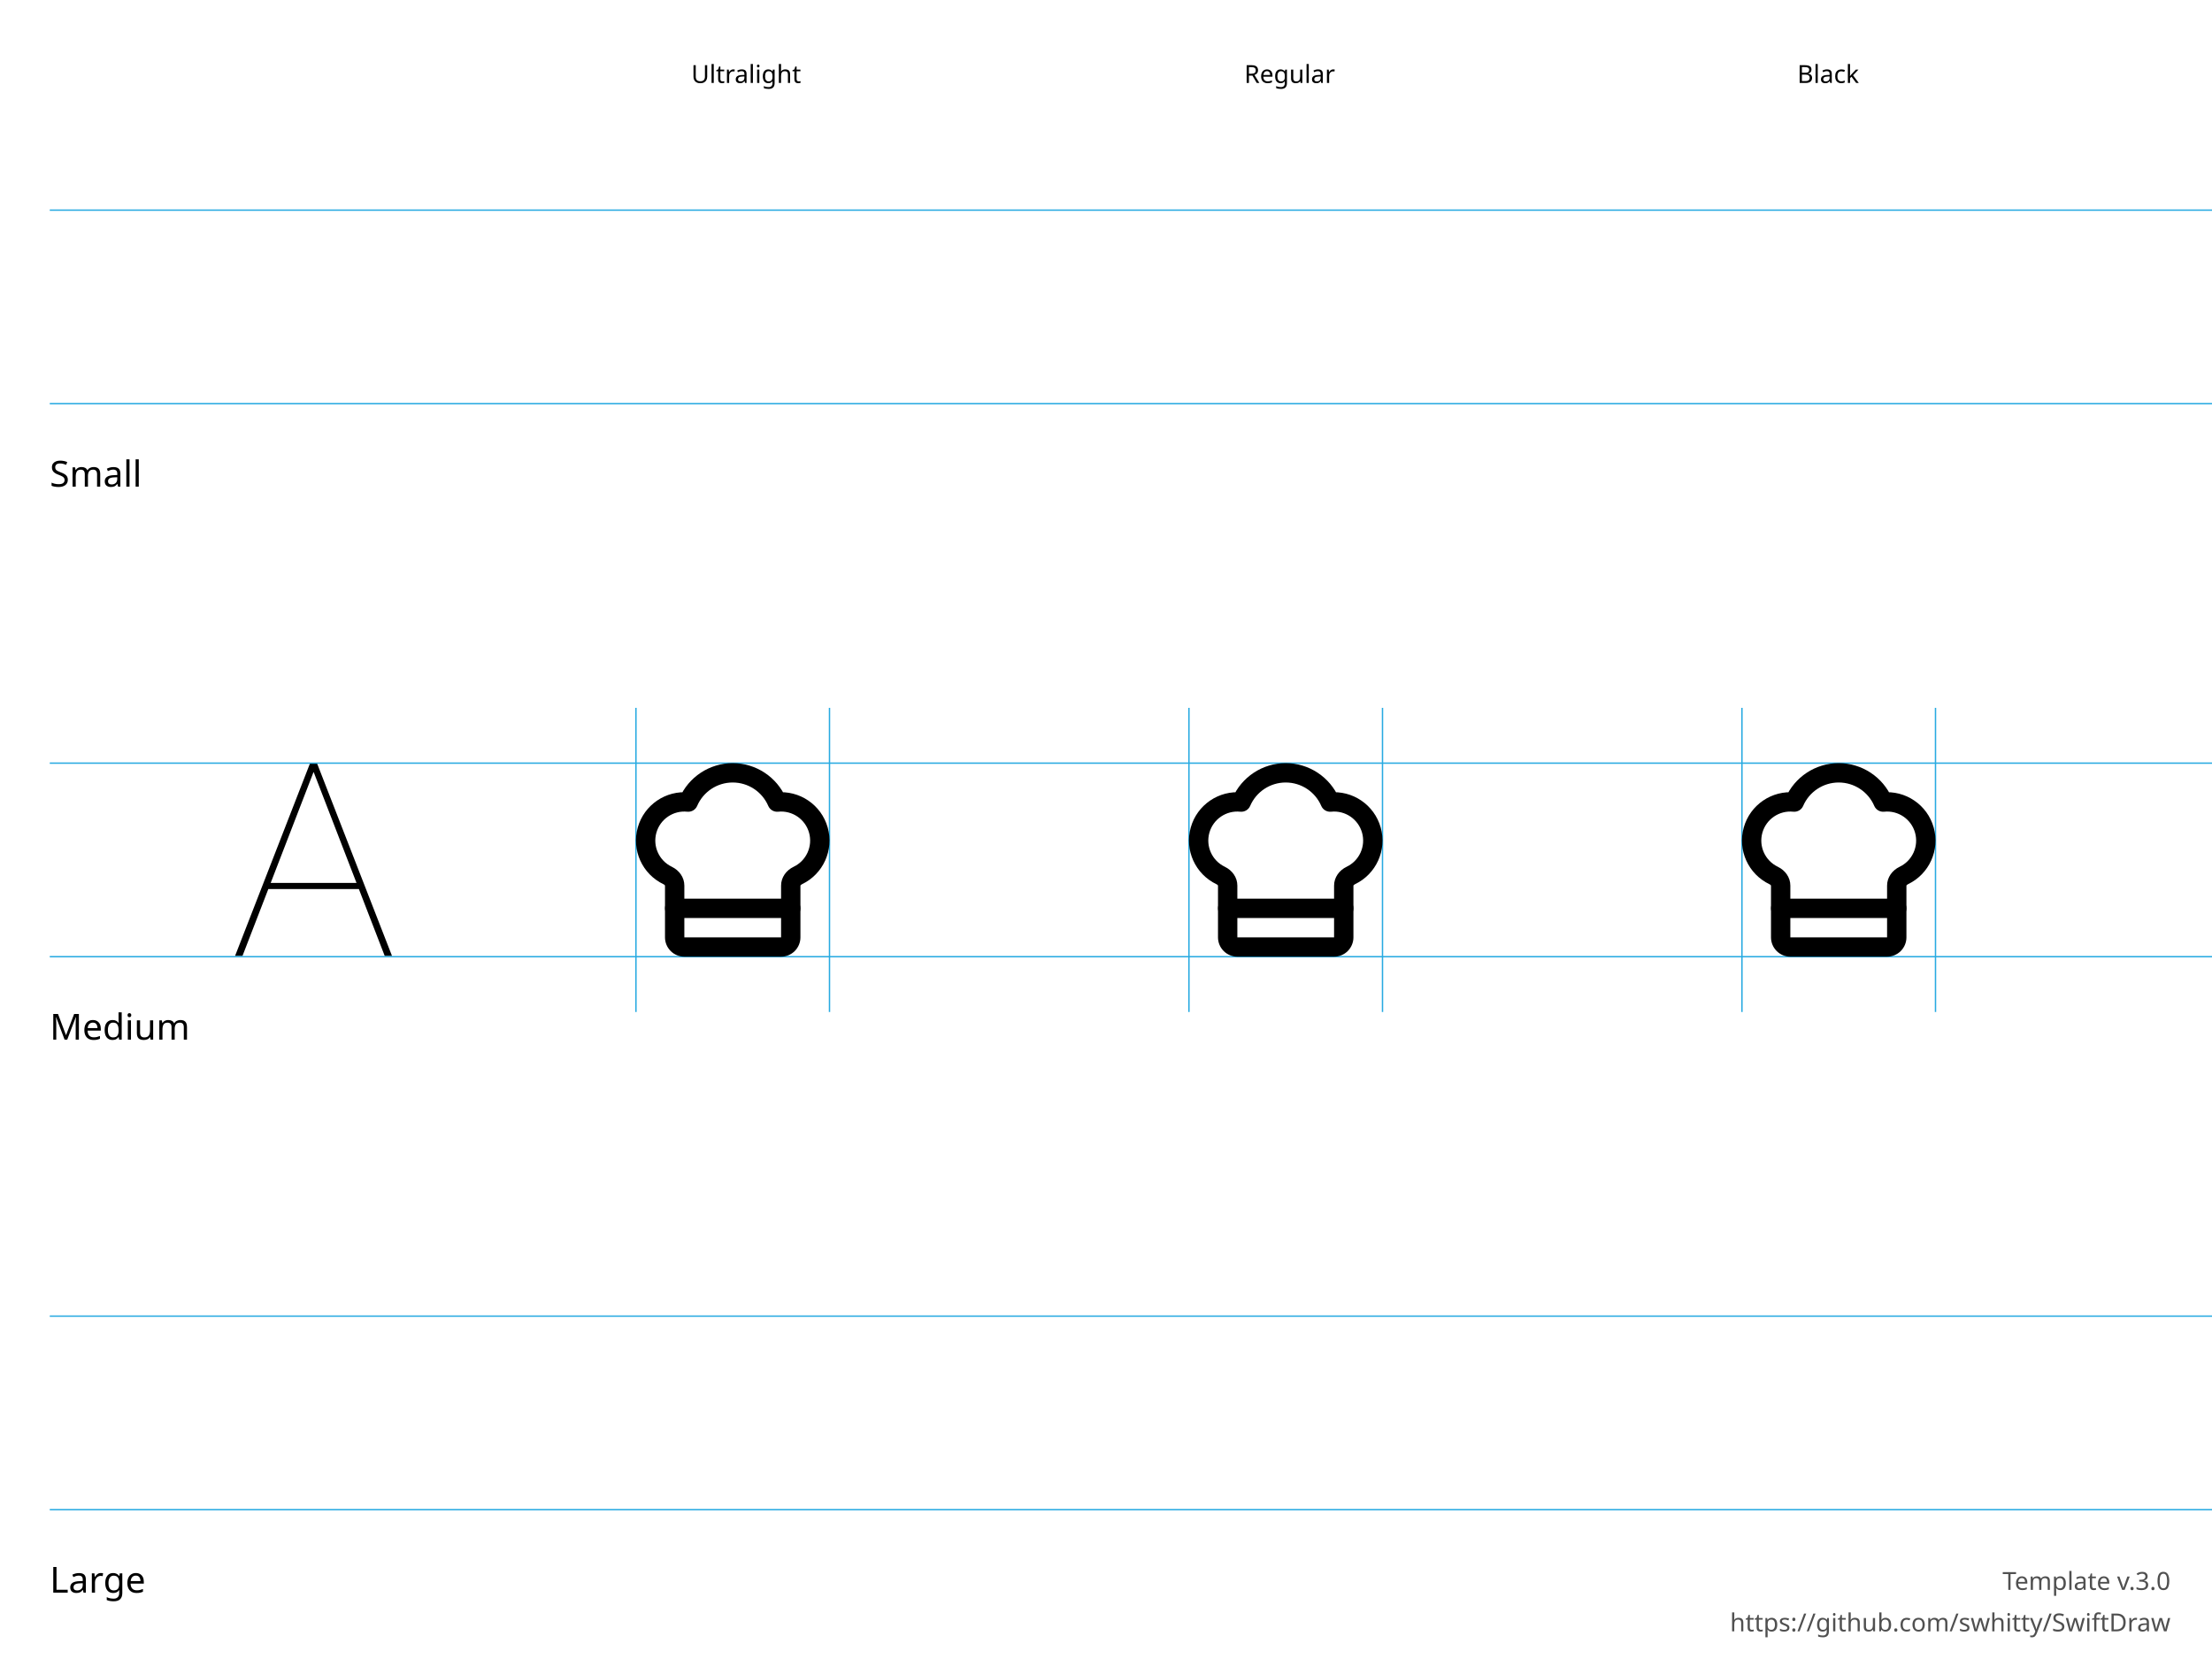
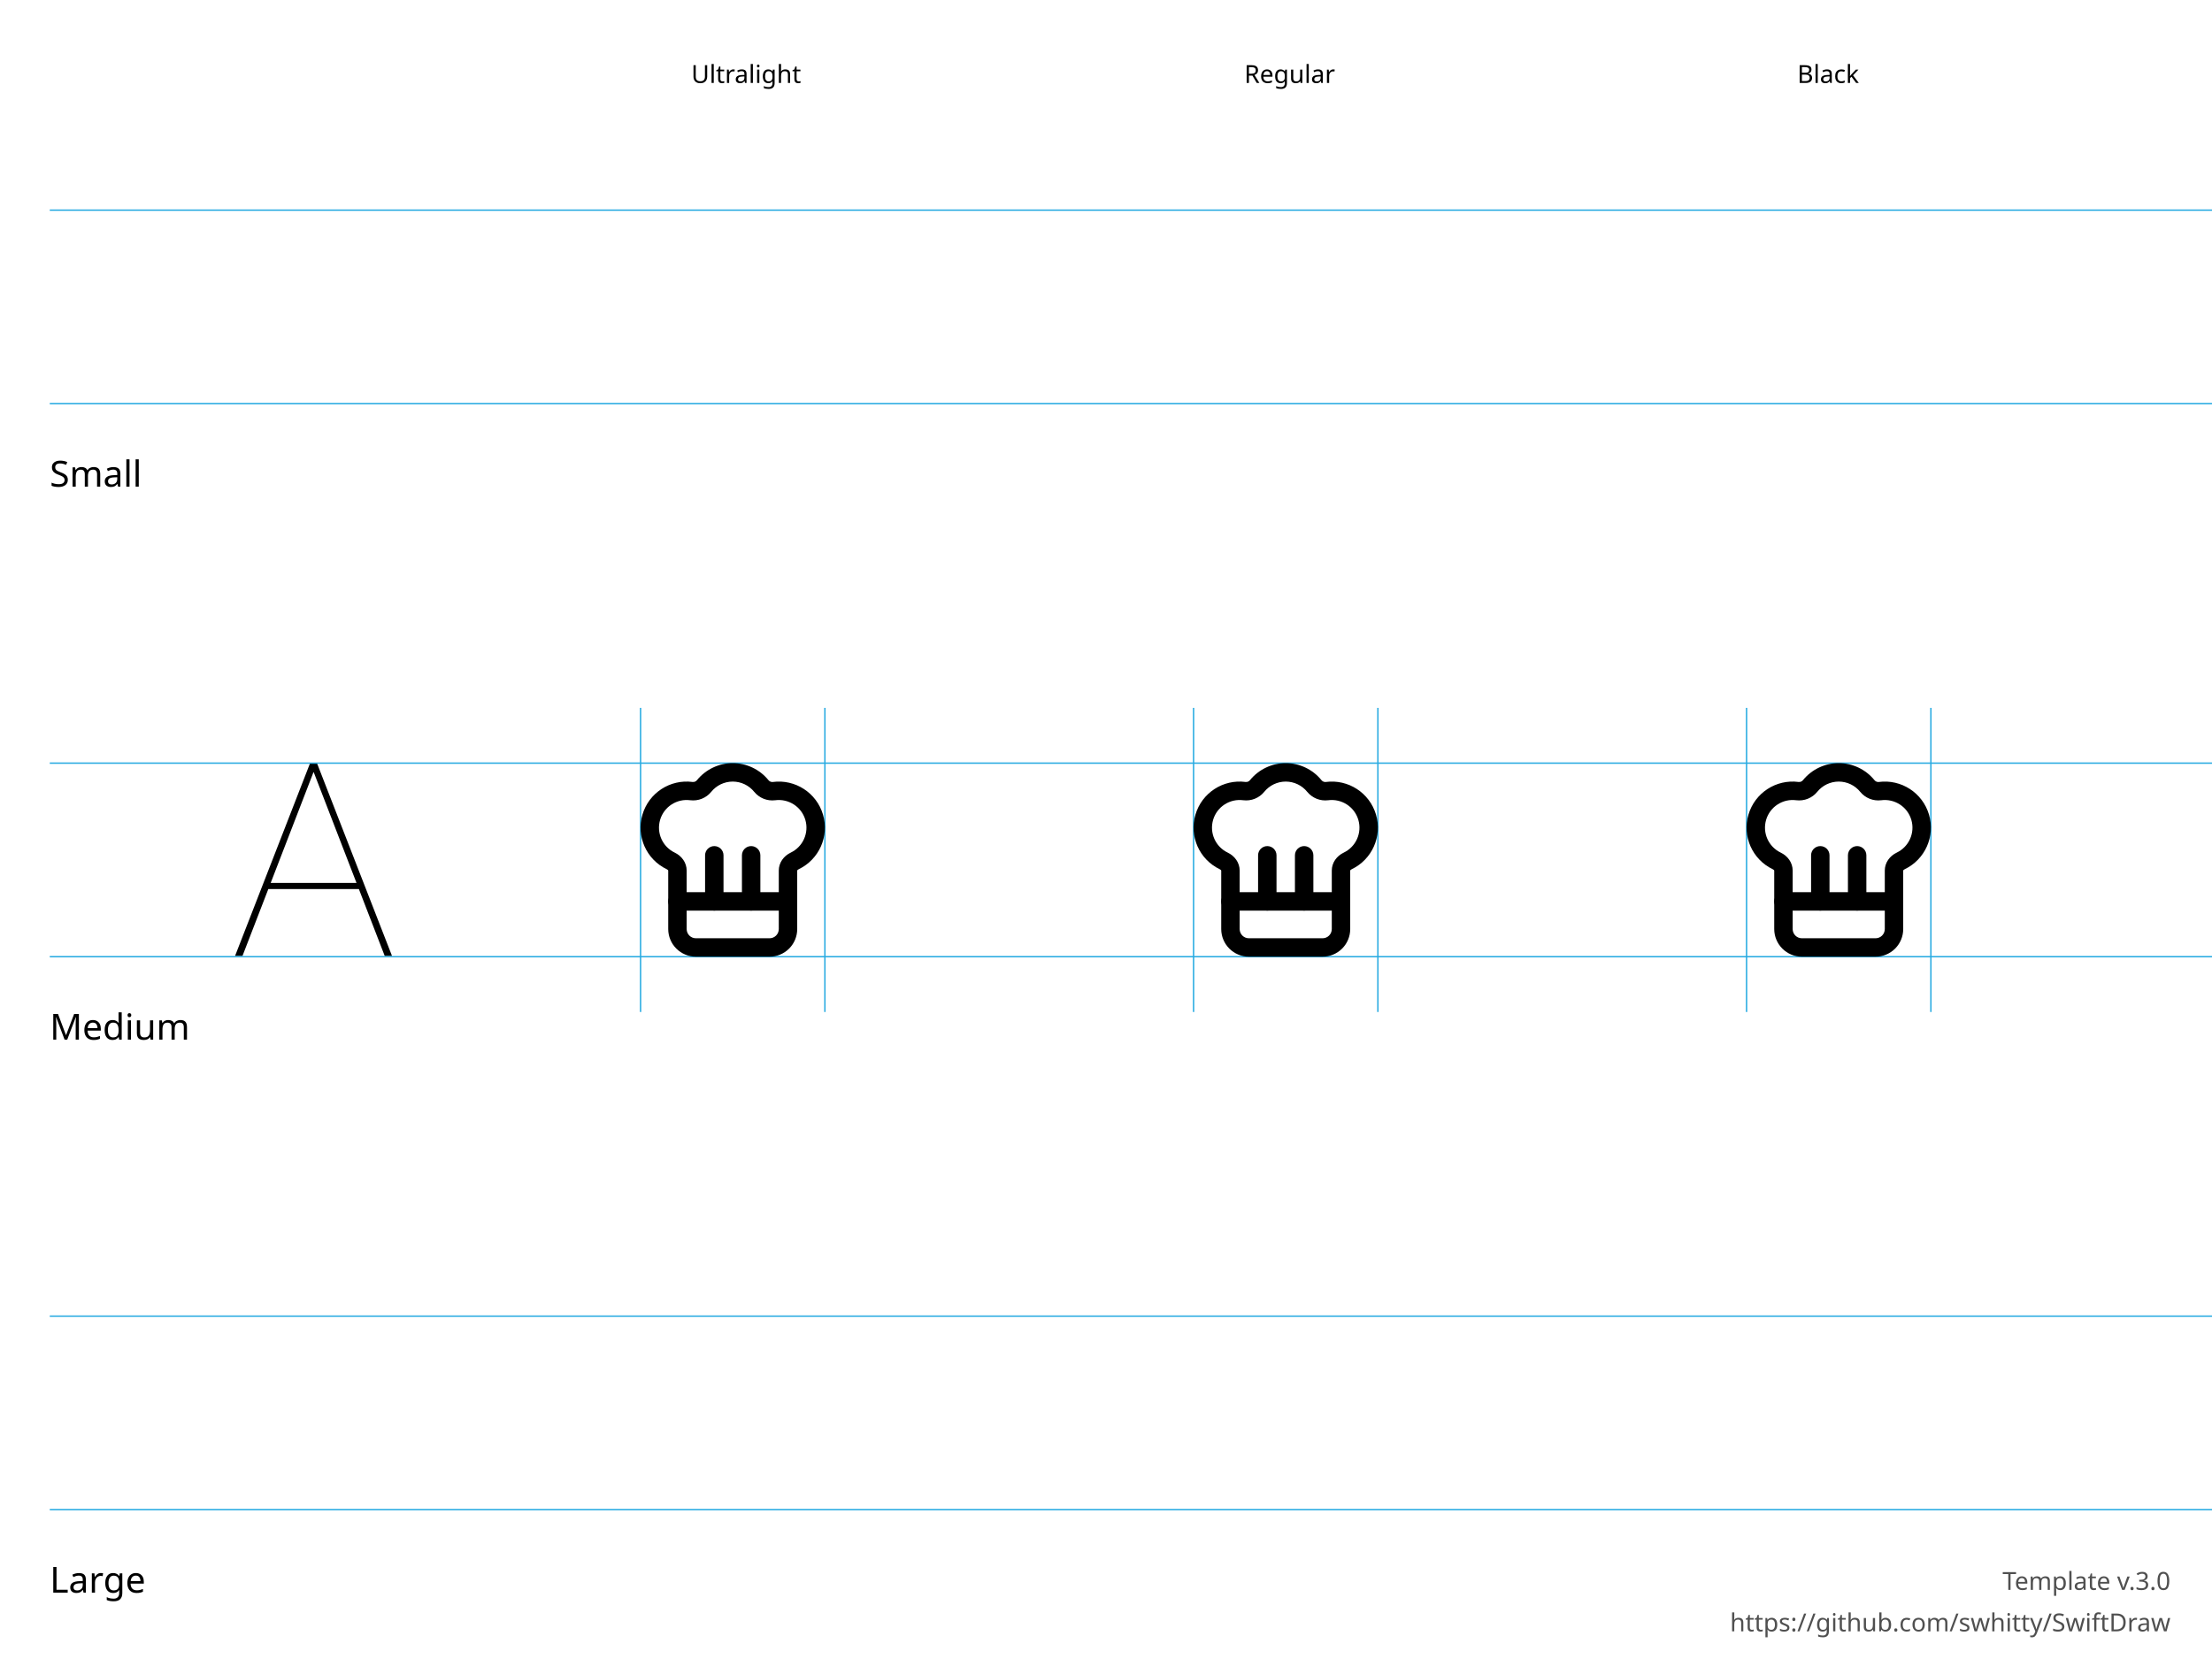
<svg xmlns="http://www.w3.org/2000/svg" height="600" width="800">
  <g id="Notes" font-family="LucidaGrande, 'Lucida Grande', sans-serif" font-size="13">
    <rect fill="white" height="600.0" width="800.0" x="0.0" y="0.0" />
    <g font-size="13">
      <text x="18.0" y="176.0">Small</text>
      <text x="18.0" y="376.0">Medium</text>
      <text x="18.0" y="576.0">Large</text>
    </g>
    <g font-size="9">
      <text x="250.0" y="30.0">Ultralight</text>
      <text x="450.0" y="30.0">Regular</text>
      <text x="650.0" y="30.0">Black</text>
      <text id="template-version" fill="#505050" text-anchor="end" x="785.0" y="575.0">Template v.3.0</text>
      <a href="https://github.com/swhitty/SwiftDraw">
        <text fill="#505050" text-anchor="end" x="785.0" y="590.0">https://github.com/swhitty/SwiftDraw</text>
      </a>
    </g>
  </g>
  <g id="Guides" stroke="rgb(39, 170, 225)" stroke-width="0.5">
    <path id="Capline-S" d="M18,76 l800,0" />
    <path id="H-reference" d="M85,145.755 L87.685,145.755 L113.369,79.287 L114.052,79.287 L114.052,76 L112.148,76 L85,145.755 Z M95.693,121.536 L130.996,121.536 L130.263,119.313 L96.474,119.313 L95.693,121.536 Z M139.15,145.755 L141.787,145.755 L114.638,76 L113.466,76 L113.466,79.287 L139.15,145.755 Z" stroke="none" transform="translate(0,200)" />
    <path id="Baseline-S" d="M18,146 l800,0" />
-     <path id="left-margin-Ultralight-M" d="M230,256 l0,110" />
-     <path id="right-margin-Ultralight-M" d="M300,256 l0,110" />
-     <path id="left-margin-Regular-M" d="M430,256 l0,110" />
-     <path id="right-margin-Regular-M" d="M500,256 l0,110" />
-     <path id="left-margin-Black-M" d="M630,256 l0,110" />
-     <path id="right-margin-Black-M" d="M700,256 l0,110" />
+     <path id="left-margin-Ultralight-M" d="M231.667,256 l0,110" />
+     <path id="right-margin-Ultralight-M" d="M298.333,256 l0,110" />
+     <path id="left-margin-Regular-M" d="M431.667,256 l0,110" />
+     <path id="right-margin-Regular-M" d="M498.333,256 l0,110" />
+     <path id="left-margin-Black-M" d="M631.667,256 l0,110" />
+     <path id="right-margin-Black-M" d="M698.333,256 l0,110" />
    <path id="Capline-M" d="M18,276 l800,0" />
    <path id="Baseline-M" d="M18,346 l800,0" />
    <path id="Capline-L" d="M18,476 l800,0" />
    <path id="Baseline-L" d="M18,546 l800,0" />
  </g>
  <g id="Symbols">
    <g id="Ultralight-M" transform="translate(0,200)">
-       <path d="M282.488,146 C284.344,146 286.124,145.263 287.436,143.95 C288.748,142.638 289.486,140.858 289.486,139.001 L289.486,120.28 C289.486,120.211 289.655,119.979 290.043,119.793 C297.72,116.13 301.649,107.464 299.345,99.268 C297.041,91.071 289.172,85.724 280.704,86.601 L284.278,88.698 C280.964,80.993 273.382,76 264.995,76 C256.609,76 249.027,80.993 245.712,88.698 L249.284,86.6 C240.821,85.73 232.959,91.076 230.655,99.268 C228.352,107.46 232.275,116.122 239.951,119.791 C240.334,119.975 240.505,120.21 240.505,120.277 L240.505,139.001 C240.505,140.858 241.242,142.638 242.554,143.95 C243.867,145.263 245.646,146 247.502,146 L282.488,146 Z M282.488,139.001 L247.502,139.001 C247.502,139.001 247.502,139.001 247.502,139.001 C247.502,139.001 247.502,139.001 247.502,139.001 L247.502,120.277 C247.502,117.312 245.642,114.765 242.979,113.481 C238.363,111.275 236.009,106.078 237.391,101.163 C238.773,96.248 243.49,93.04 248.568,93.562 C250.089,93.719 251.536,92.869 252.14,91.464 C254.35,86.327 259.404,82.999 264.995,82.999 C270.586,82.999 275.641,86.327 277.851,91.464 C278.455,92.87 279.903,93.72 281.425,93.562 C286.505,93.036 291.226,96.245 292.609,101.162 C293.992,106.08 291.634,111.28 287.024,113.479 C284.351,114.761 282.488,117.311 282.488,120.28 L282.488,139.001 C282.488,139.001 282.488,139.001 282.488,139.001 C282.488,139.001 282.488,139.001 282.488,139.001 Z" />
-       <path d="M244.004,132.003 L285.987,132.003 C287.919,132.003 289.486,130.436 289.486,128.504 C289.486,126.571 287.919,125.004 285.987,125.004 L244.004,125.004 C242.071,125.004 240.505,126.571 240.505,128.504 C240.505,130.436 242.071,132.003 244.004,132.003 Z" />
+       <path d="M255.003,109.334 L255.003,126.001 C255.003,127.841 256.495,129.334 258.335,129.334 C260.175,129.334 261.667,127.841 261.667,126.001 L261.667,109.334 C261.667,107.493 260.175,106.001 258.335,106.001 C256.495,106.001 255.003,107.493 255.003,109.334 Z" />
+       <path d="M268.332,109.334 L268.332,126.001 C268.332,127.841 269.823,129.334 271.664,129.334 C273.504,129.334 274.996,127.841 274.996,126.001 L274.996,109.334 C274.996,107.493 273.504,106.001 271.664,106.001 C269.823,106.001 268.332,107.493 268.332,109.334 Z" />
+       <path d="M248.339,114.834 C248.339,112.006 246.565,109.577 244.024,108.358 C239.584,106.237 237.347,101.205 238.746,96.49 C240.144,91.775 244.762,88.777 249.636,89.42 C252.529,89.773 255.37,88.636 257.2,86.409 C259.117,84.033 261.976,82.666 264.998,82.666 C268.019,82.666 270.878,84.033 272.776,86.385 C274.626,88.636 277.467,89.773 280.327,89.424 C285.236,88.775 289.855,91.772 291.254,96.488 C292.653,101.204 290.416,106.237 285.979,108.356 C283.435,109.576 281.66,112.005 281.66,114.831 L281.66,136 C281.66,136.884 281.309,137.732 280.684,138.357 C280.059,138.982 279.212,139.334 278.328,139.334 L251.671,139.334 C250.787,139.334 249.94,138.982 249.315,138.357 C248.69,137.732 248.339,136.884 248.339,136 L248.339,114.834 Z M241.674,114.834 L241.674,136 C241.674,138.652 242.728,141.196 244.602,143.071 C246.477,144.946 249.02,146 251.671,146 L278.328,146 C280.979,146 283.522,144.946 285.396,143.071 C287.271,141.196 288.324,138.652 288.324,136 L288.324,114.831 C288.324,114.768 288.486,114.547 288.855,114.37 C296.246,110.839 299.975,102.451 297.643,94.591 C295.311,86.732 287.612,81.736 279.487,82.81 C278.921,82.879 278.326,82.641 277.943,82.175 C274.799,78.278 270.033,76 264.998,76 C259.962,76 255.197,78.278 252.034,82.198 C251.669,82.641 251.074,82.879 250.475,82.806 C242.383,81.739 234.687,86.736 232.357,94.594 C230.026,102.452 233.754,110.839 241.148,114.372 C241.513,114.547 241.674,114.768 241.674,114.834 Z" />
+       <path d="M245.007,129.334 L284.992,129.334 C286.833,129.334 288.324,127.841 288.324,126.001 C288.324,124.16 286.833,122.667 284.992,122.667 L245.007,122.667 C243.166,122.667 241.674,124.16 241.674,126.001 C241.674,127.841 243.166,129.334 245.007,129.334 Z" />
    </g>
    <g id="Regular-M" transform="translate(0,200)">
-       <path d="M482.488,146 C484.344,146 486.124,145.263 487.436,143.95 C488.748,142.638 489.486,140.858 489.486,139.001 L489.486,120.28 C489.486,120.211 489.655,119.979 490.043,119.793 C497.72,116.13 501.649,107.464 499.345,99.268 C497.041,91.071 489.172,85.724 480.704,86.601 L484.278,88.698 C480.964,80.993 473.382,76 464.995,76 C456.609,76 449.027,80.993 445.712,88.698 L449.284,86.6 C440.821,85.73 432.959,91.076 430.655,99.268 C428.352,107.46 432.275,116.122 439.951,119.791 C440.334,119.975 440.505,120.21 440.505,120.277 L440.505,139.001 C440.505,140.858 441.242,142.638 442.554,143.95 C443.867,145.263 445.646,146 447.502,146 L482.488,146 Z M482.488,139.001 L447.502,139.001 C447.502,139.001 447.502,139.001 447.502,139.001 C447.502,139.001 447.502,139.001 447.502,139.001 L447.502,120.277 C447.502,117.312 445.642,114.765 442.979,113.481 C438.363,111.275 436.009,106.078 437.391,101.163 C438.773,96.248 443.49,93.04 448.568,93.562 C450.089,93.719 451.536,92.869 452.14,91.464 C454.35,86.327 459.404,82.999 464.995,82.999 C470.586,82.999 475.641,86.327 477.851,91.464 C478.455,92.87 479.903,93.72 481.425,93.562 C486.505,93.036 491.226,96.245 492.609,101.162 C493.992,106.08 491.634,111.28 487.024,113.479 C484.351,114.761 482.488,117.311 482.488,120.28 L482.488,139.001 C482.488,139.001 482.488,139.001 482.488,139.001 C482.488,139.001 482.488,139.001 482.488,139.001 Z" />
-       <path d="M444.004,132.003 L485.987,132.003 C487.919,132.003 489.486,130.436 489.486,128.504 C489.486,126.571 487.919,125.004 485.987,125.004 L444.004,125.004 C442.071,125.004 440.505,126.571 440.505,128.504 C440.505,130.436 442.071,132.003 444.004,132.003 Z" />
+       <path d="M455.003,109.334 L455.003,126.001 C455.003,127.841 456.495,129.334 458.335,129.334 C460.175,129.334 461.667,127.841 461.667,126.001 L461.667,109.334 C461.667,107.493 460.175,106.001 458.335,106.001 C456.495,106.001 455.003,107.493 455.003,109.334 Z" />
+       <path d="M468.331,109.334 L468.331,126.001 C468.331,127.841 469.823,129.334 471.664,129.334 C473.504,129.334 474.996,127.841 474.996,126.001 L474.996,109.334 C474.996,107.493 473.504,106.001 471.664,106.001 C469.823,106.001 468.331,107.493 468.331,109.334 Z" />
+       <path d="M448.339,114.834 C448.339,112.006 446.565,109.577 444.024,108.358 C439.584,106.237 437.347,101.205 438.746,96.49 C440.144,91.775 444.762,88.777 449.636,89.42 C452.529,89.773 455.37,88.636 457.2,86.409 C459.117,84.033 461.976,82.666 464.998,82.666 C468.019,82.666 470.878,84.033 472.776,86.385 C474.626,88.636 477.467,89.773 480.327,89.424 C485.236,88.775 489.855,91.772 491.254,96.488 C492.653,101.204 490.416,106.237 485.979,108.356 C483.435,109.576 481.66,112.005 481.66,114.831 L481.66,136 C481.66,136.884 481.309,137.732 480.684,138.357 C480.059,138.982 479.212,139.334 478.328,139.334 L451.671,139.334 C450.787,139.334 449.939,138.982 449.315,138.357 C448.69,137.732 448.339,136.884 448.339,136 L448.339,114.834 Z M441.674,114.834 L441.674,136 C441.674,138.652 442.728,141.196 444.602,143.071 C446.477,144.946 449.02,146 451.671,146 L478.328,146 C480.979,146 483.522,144.946 485.396,143.071 C487.271,141.196 488.324,138.652 488.324,136 L488.324,114.831 C488.324,114.768 488.486,114.547 488.855,114.37 C496.246,110.839 499.975,102.451 497.643,94.591 C495.311,86.732 487.612,81.736 479.487,82.81 C478.921,82.879 478.326,82.641 477.943,82.175 C474.799,78.278 470.033,76 464.998,76 C459.962,76 455.197,78.278 452.034,82.198 C451.669,82.641 451.074,82.879 450.475,82.806 C442.383,81.739 434.687,86.736 432.357,94.594 C430.026,102.452 433.754,110.839 441.148,114.372 C441.513,114.547 441.674,114.768 441.674,114.834 Z" />
+       <path d="M445.006,129.334 L484.992,129.334 C486.833,129.334 488.324,127.841 488.324,126.001 C488.324,124.16 486.833,122.667 484.992,122.667 L445.006,122.667 C443.166,122.667 441.674,124.16 441.674,126.001 C441.674,127.841 443.166,129.334 445.006,129.334 Z" />
    </g>
    <g id="Black-M" transform="translate(0,200)">
-       <path d="M682.488,146 C684.344,146 686.124,145.263 687.436,143.95 C688.748,142.638 689.486,140.858 689.486,139.001 L689.486,120.28 C689.486,120.211 689.655,119.979 690.043,119.793 C697.72,116.13 701.649,107.464 699.345,99.268 C697.041,91.071 689.172,85.724 680.704,86.601 L684.278,88.698 C680.964,80.993 673.382,76 664.995,76 C656.609,76 649.027,80.993 645.712,88.698 L649.284,86.6 C640.821,85.73 632.959,91.076 630.655,99.268 C628.352,107.46 632.275,116.122 639.951,119.791 C640.334,119.975 640.505,120.21 640.505,120.277 L640.505,139.001 C640.505,140.858 641.242,142.638 642.555,143.95 C643.867,145.263 645.646,146 647.502,146 L682.488,146 Z M682.488,139.001 L647.502,139.001 C647.502,139.001 647.502,139.001 647.502,139.001 C647.502,139.001 647.502,139.001 647.502,139.001 L647.502,120.277 C647.502,117.312 645.642,114.765 642.979,113.481 C638.363,111.275 636.009,106.078 637.391,101.163 C638.773,96.248 643.49,93.04 648.568,93.562 C650.089,93.719 651.536,92.869 652.14,91.464 C654.35,86.327 659.404,82.999 664.995,82.999 C670.586,82.999 675.641,86.327 677.851,91.464 C678.455,92.87 679.903,93.72 681.425,93.562 C686.505,93.036 691.226,96.245 692.609,101.162 C693.992,106.08 691.634,111.28 687.024,113.479 C684.351,114.761 682.488,117.311 682.488,120.28 L682.488,139.001 C682.488,139.001 682.488,139.001 682.488,139.001 C682.488,139.001 682.488,139.001 682.488,139.001 Z" />
-       <path d="M644.004,132.003 L685.987,132.003 C687.919,132.003 689.486,130.436 689.486,128.504 C689.486,126.571 687.919,125.004 685.987,125.004 L644.004,125.004 C642.071,125.004 640.505,126.571 640.505,128.504 C640.505,130.436 642.071,132.003 644.004,132.003 Z" />
+       <path d="M655.003,109.334 L655.003,126.001 C655.003,127.841 656.495,129.334 658.335,129.334 C660.175,129.334 661.667,127.841 661.667,126.001 L661.667,109.334 C661.667,107.493 660.175,106.001 658.335,106.001 C656.495,106.001 655.003,107.493 655.003,109.334 Z" />
+       <path d="M668.332,109.334 L668.332,126.001 C668.332,127.841 669.823,129.334 671.664,129.334 C673.504,129.334 674.996,127.841 674.996,126.001 L674.996,109.334 C674.996,107.493 673.504,106.001 671.664,106.001 C669.823,106.001 668.332,107.493 668.332,109.334 Z" />
+       <path d="M648.339,114.834 C648.339,112.006 646.565,109.577 644.024,108.358 C639.584,106.237 637.348,101.205 638.746,96.49 C640.144,91.775 644.762,88.777 649.636,89.42 C652.529,89.773 655.37,88.636 657.2,86.409 C659.117,84.033 661.976,82.666 664.998,82.666 C668.019,82.666 670.878,84.033 672.776,86.385 C674.626,88.636 677.467,89.773 680.327,89.424 C685.236,88.775 689.855,91.772 691.254,96.488 C692.653,101.204 690.416,106.237 685.979,108.356 C683.435,109.576 681.66,112.005 681.66,114.831 L681.66,136 C681.66,136.884 681.309,137.732 680.684,138.357 C680.059,138.982 679.212,139.334 678.328,139.334 L651.671,139.334 C650.787,139.334 649.94,138.982 649.315,138.357 C648.69,137.732 648.339,136.884 648.339,136 L648.339,114.834 Z M641.674,114.834 L641.674,136 C641.674,138.652 642.728,141.196 644.602,143.071 C646.477,144.946 649.02,146 651.671,146 L678.328,146 C680.979,146 683.522,144.946 685.396,143.071 C687.271,141.196 688.324,138.652 688.324,136 L688.324,114.831 C688.324,114.768 688.486,114.547 688.855,114.37 C696.246,110.839 699.975,102.451 697.643,94.591 C695.311,86.732 687.612,81.736 679.487,82.81 C678.921,82.879 678.326,82.641 677.943,82.175 C674.799,78.278 670.033,76 664.998,76 C659.962,76 655.197,78.278 652.034,82.198 C651.669,82.641 651.074,82.879 650.475,82.806 C642.383,81.739 634.687,86.736 632.357,94.594 C630.026,102.452 633.754,110.839 641.148,114.372 C641.513,114.547 641.674,114.768 641.674,114.834 Z" />
+       <path d="M645.007,129.334 L684.992,129.334 C686.833,129.334 688.324,127.841 688.324,126.001 C688.324,124.16 686.833,122.667 684.992,122.667 L645.007,122.667 C643.166,122.667 641.674,124.16 641.674,126.001 C641.674,127.841 643.166,129.334 645.007,129.334 Z" />
    </g>
  </g>
</svg>
